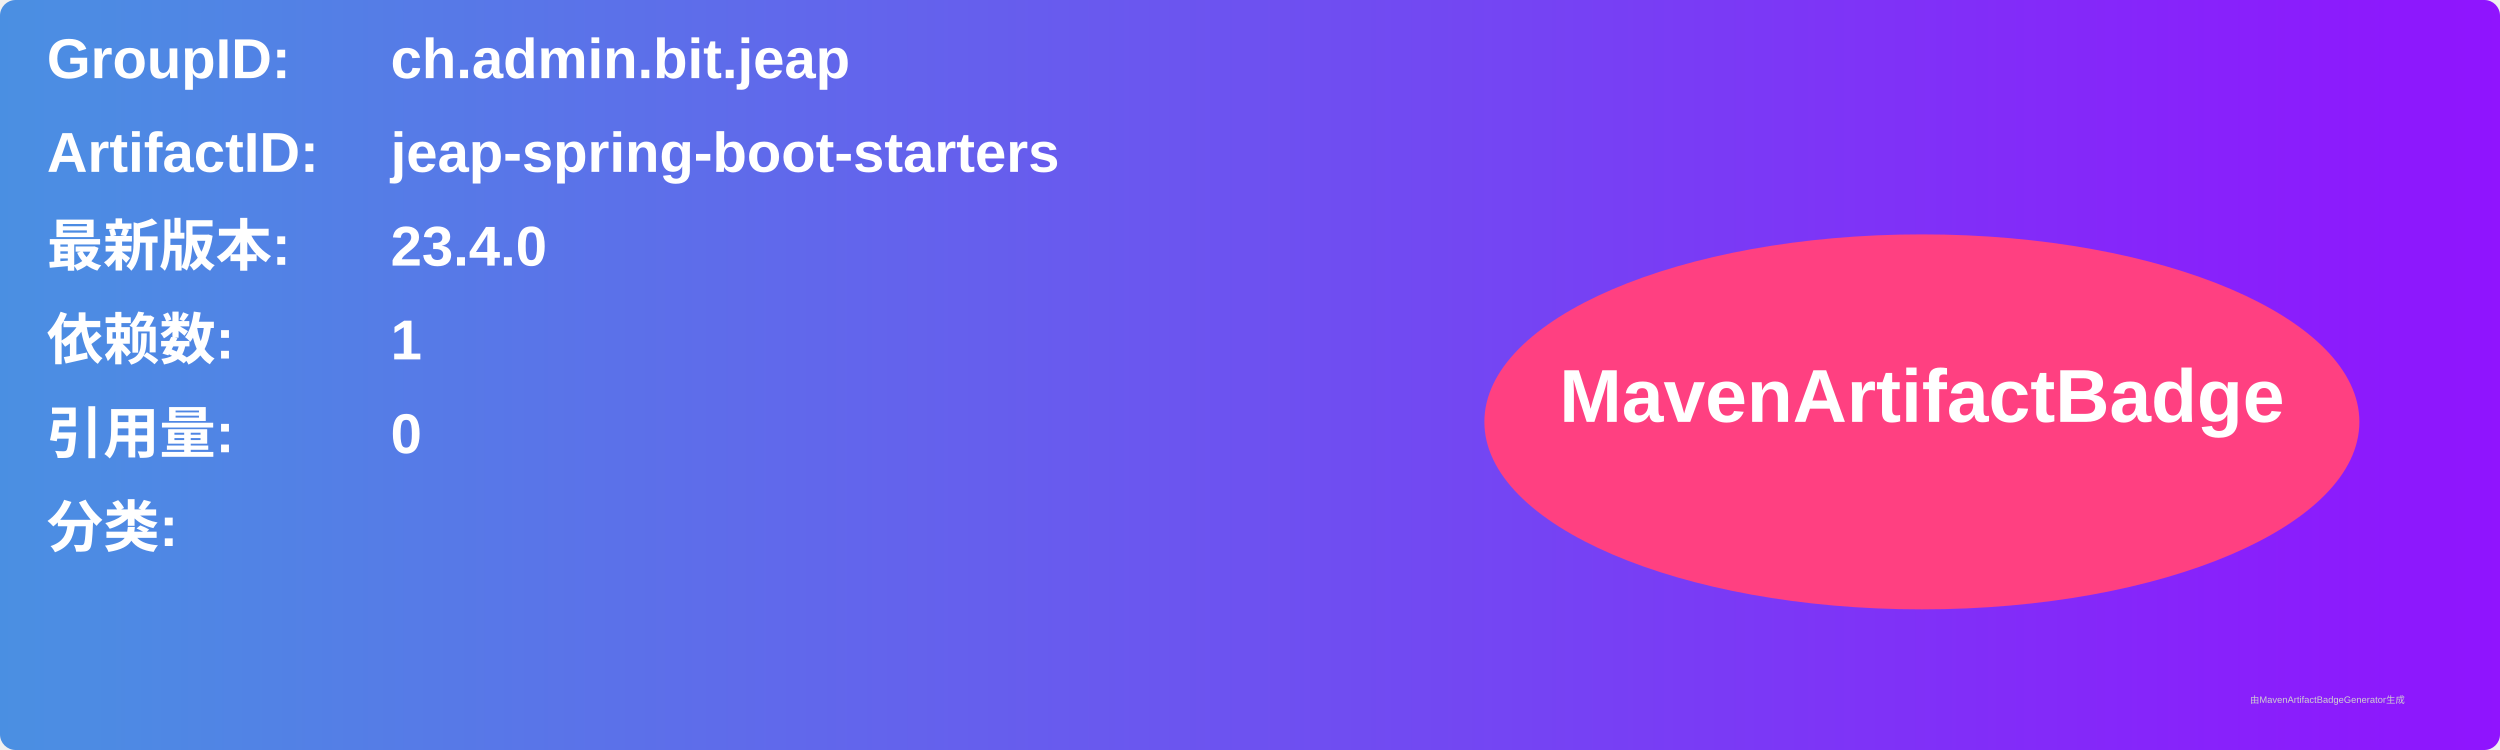
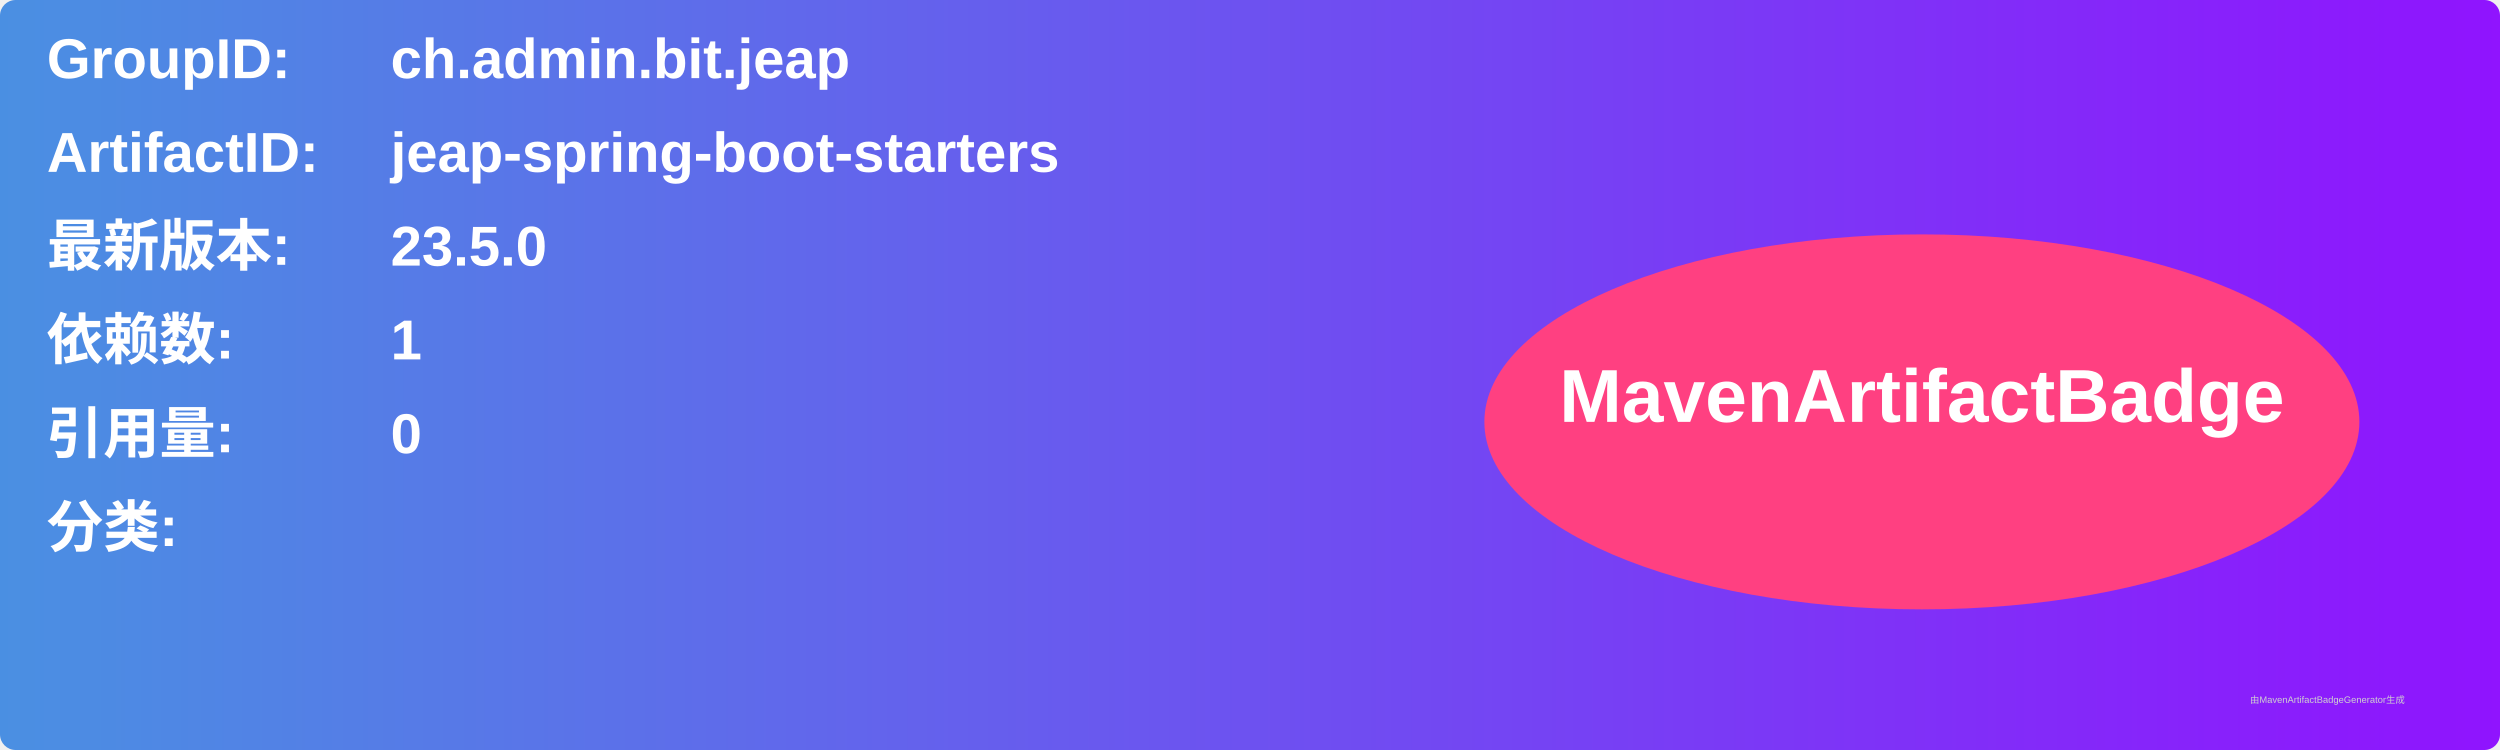
<svg xmlns="http://www.w3.org/2000/svg" width="800" height="240" viewBox="0 0 800 240">
  <linearGradient id="grad" x1="0%" y1="0%" x2="100%" y2="0%">
    <stop offset="0%" stop-color="#4a90e2" />
    <stop offset="100%" stop-color="#9013fe" />
  </linearGradient>
  <rect width="100%" height="100%" rx="5" ry="5" fill="url(#grad)" />
  <g transform="translate(15, 15)">
    <text x="0" y="10" font-family="Arial" font-size="18" fill="white" font-weight="bold" width="260">GroupID:</text>
    <text x="110" y="10" font-family="Arial" font-size="18" fill="white" font-weight="bold" width="460">ch.admin.bit.jeap</text>
    <text x="0" y="40" font-family="Arial" font-size="18" fill="white" font-weight="bold" width="260">ArtifactID:</text>
    <text x="110" y="40" font-family="Arial" font-size="18" fill="white" font-weight="bold" width="460">jeap-spring-boot-starters</text>
    <text x="0" y="70" font-family="Arial" font-size="18" fill="white" font-weight="bold">最新版本:</text>
    <text x="110" y="70" font-family="Arial" font-size="18" fill="white" font-weight="bold">
-       <tspan font-weight="bold">23.4.0</tspan>
+       <tspan font-weight="bold">23.5.0</tspan>
    </text>
    <text x="0" y="100" font-family="Arial" font-size="18" fill="white" font-weight="bold">依赖数: </text>
    <text x="110" y="100" font-family="Arial" font-size="18" fill="white">
      <tspan font-weight="bold">1</tspan>
    </text>
    <text x="0" y="130" font-family="Arial" font-size="18" fill="white" font-weight="bold">引用量: </text>
    <text x="110" y="130" font-family="Arial" font-size="18" fill="white">
      <tspan font-weight="bold">0</tspan>
    </text>
    <text x="0" y="160" font-family="Arial" font-size="18" fill="white" font-weight="bold">分类:</text>
    <text x="10" y="190" font-family="Arial" font-size="10" fill="white">
      <tspan font-weight="bold" />
    </text>
    <ellipse cx="600" cy="120" rx="140" ry="60" fill="#ff4081" />
    <text x="600" y="120" text-anchor="middle" font-family="Arial" font-size="24" fill="white" font-weight="bold">MavenArtifactBadge</text>
  </g>
  <text x="720" y="225" font-family="Arial" font-size="3" fill="#d0d0d0">由MavenArtifactBadgeGenerator生成</text>
</svg>
